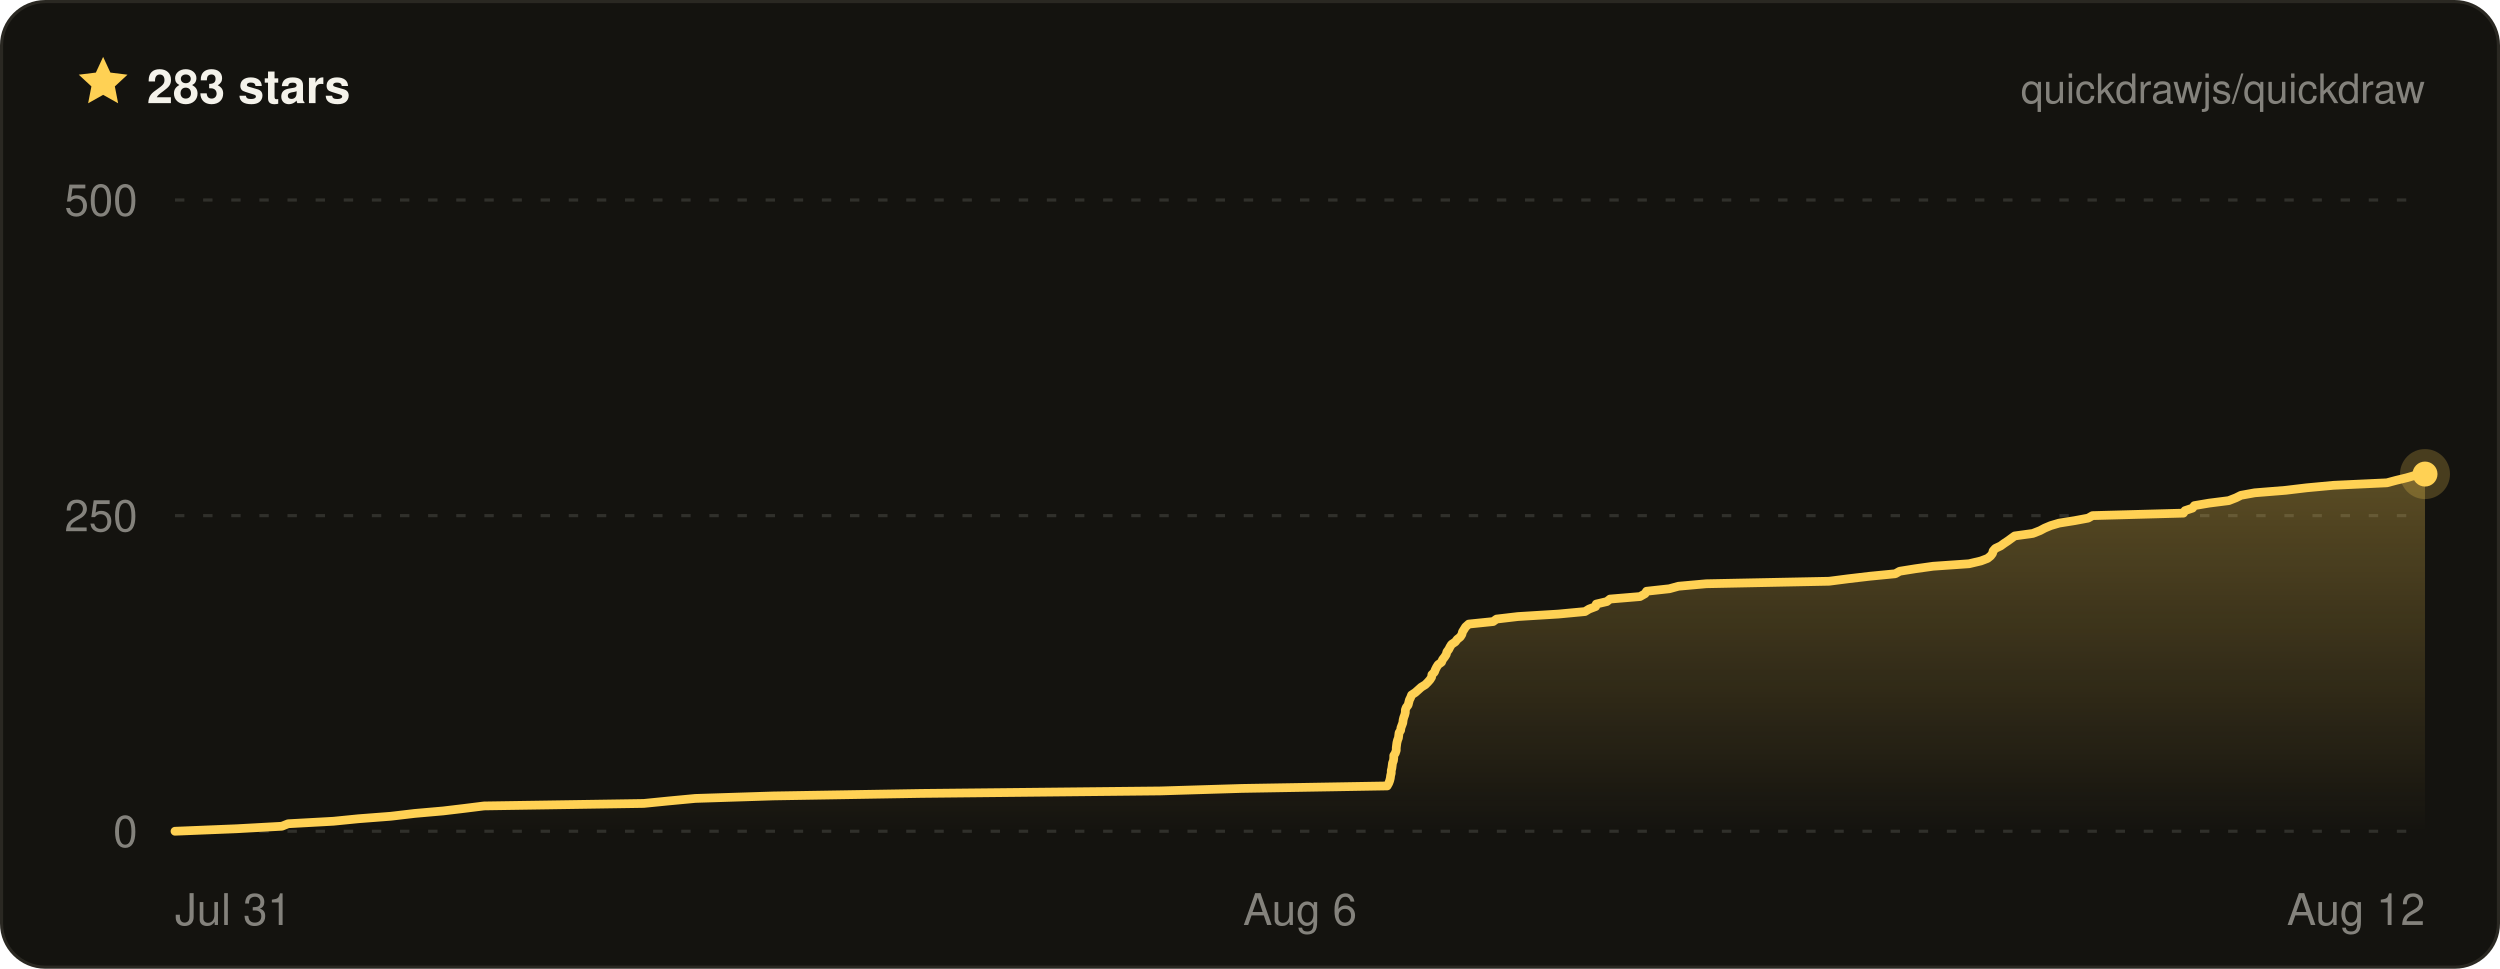
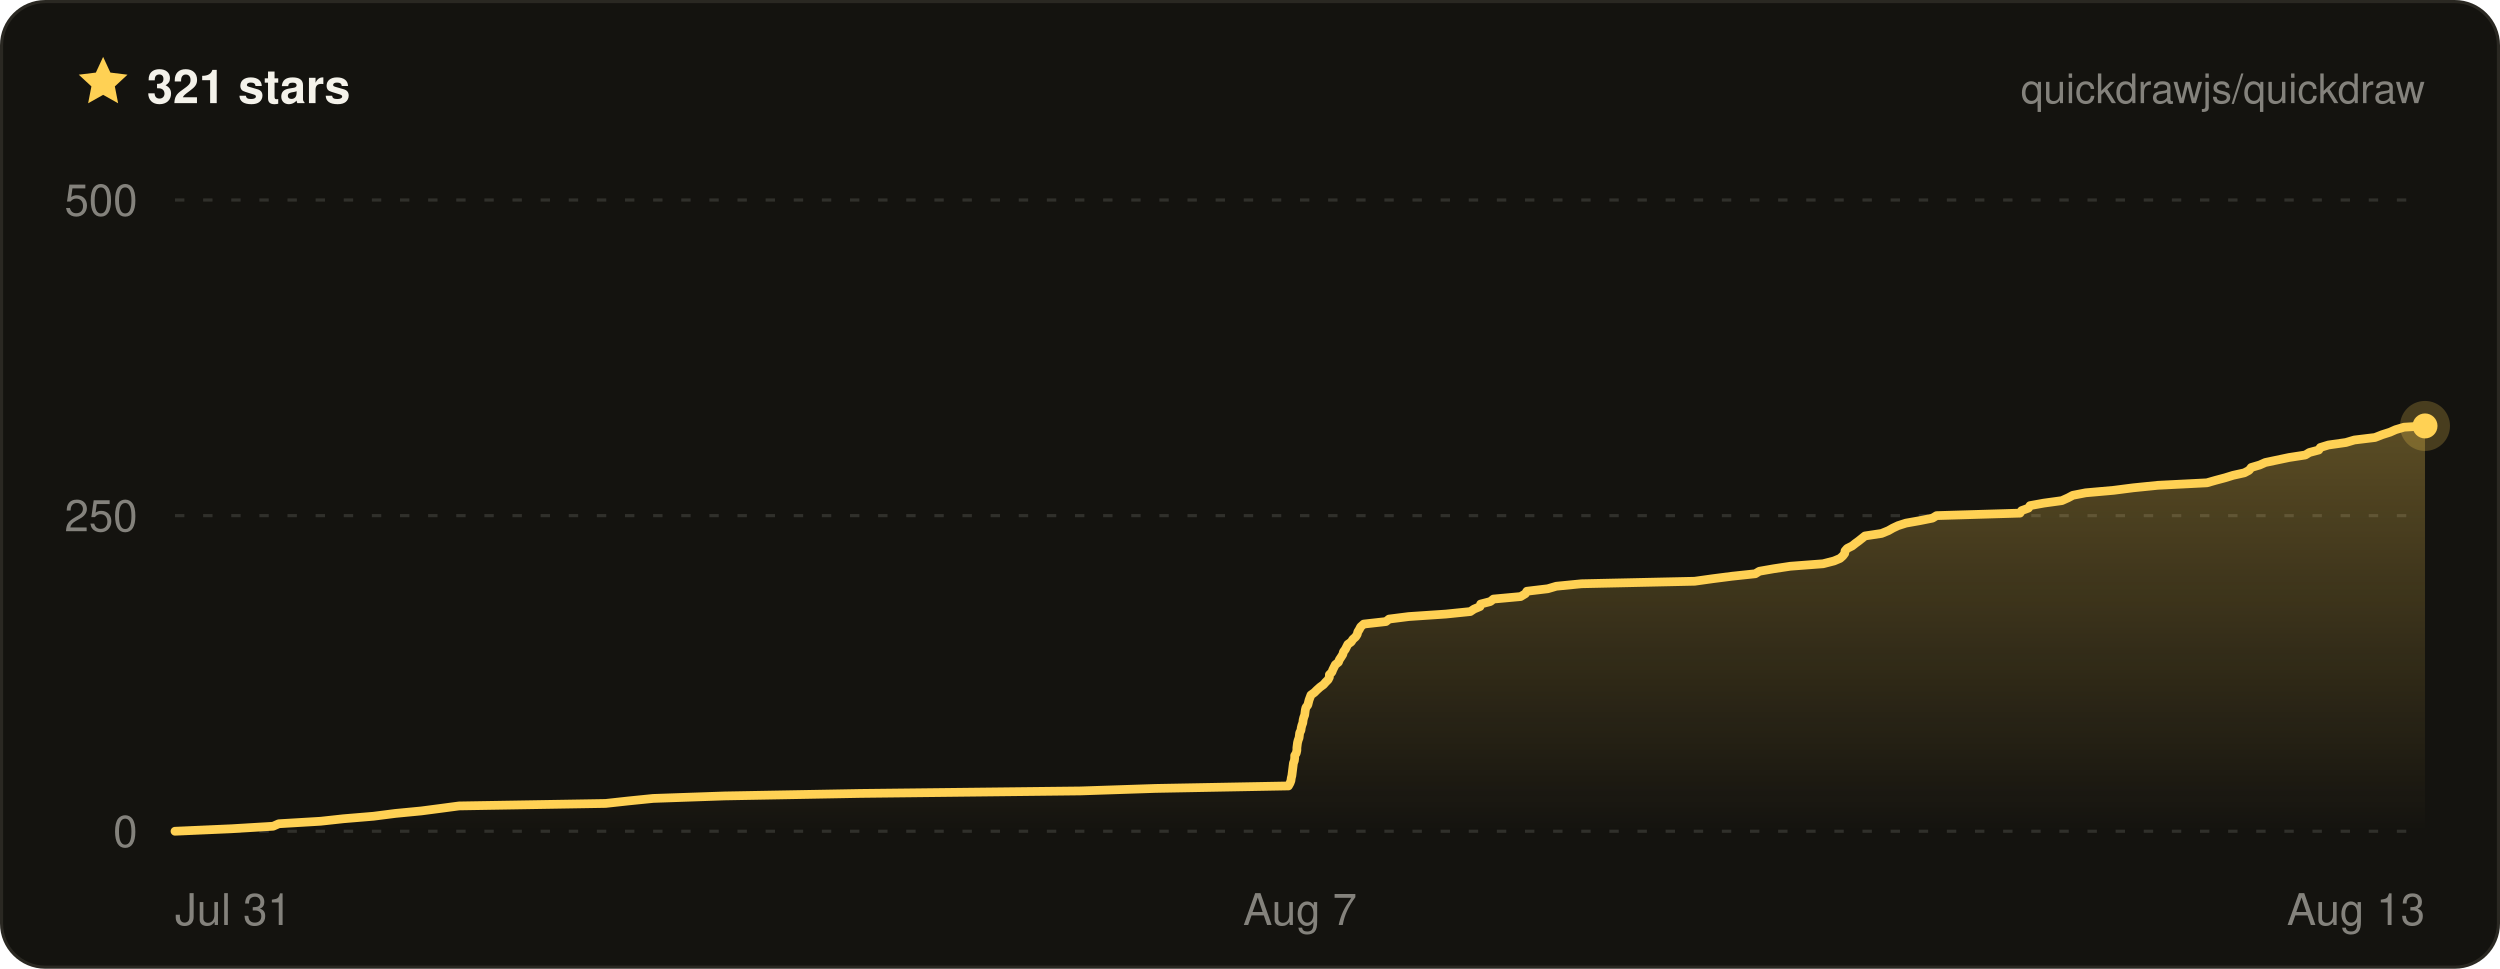
- <svg xmlns="http://www.w3.org/2000/svg" width="800" height="310" viewBox="0 0 800 310" font-family="ui-sans-serif, -apple-system, BlinkMacSystemFont, Segoe UI, Helvetica, Arial, sans-serif" role="img" aria-label="Quickdraw star history on GitHub — 283 stars">
+ <svg xmlns="http://www.w3.org/2000/svg" width="800" height="310" viewBox="0 0 800 310" font-family="ui-sans-serif, -apple-system, BlinkMacSystemFont, Segoe UI, Helvetica, Arial, sans-serif" role="img" aria-label="Quickdraw star history on GitHub — 321 stars">
  <defs>
    <linearGradient id="qd-star-fill" x1="0" y1="0" x2="0" y2="1">
      <stop offset="0%" stop-color="rgba(255, 209, 84, 0.3)" />
      <stop offset="100%" stop-color="rgba(255, 209, 84, 0)" />
    </linearGradient>
  </defs>
  <rect x="0.5" y="0.5" width="799" height="309" rx="14" fill="#14130f" stroke="#2a2822" />
  <g transform="translate(24 17) scale(0.75)">
    <path d="M12 1.6l3.1 6.7 7.3.9-5.4 5 1.4 7.2L12 17.8l-6.4 3.6L7 14.2 1.6 9.2l7.3-.9L12 1.6z" fill="#ffd154" />
  </g>
-   <text x="47" y="33" fill="#f4f2ea" font-size="15" font-weight="700">283 stars</text>
+   <text x="47" y="33" fill="#f4f2ea" font-size="15" font-weight="700">321 stars</text>
  <text x="776" y="33" fill="rgba(244, 242, 234, 0.5)" font-size="13" text-anchor="end">quickdrawjs/quickdraw</text>
  <line x1="56" x2="776" y1="266" y2="266" stroke="rgba(244, 242, 234, 0.13)" stroke-width="1" stroke-dasharray="3 6" />
  <line x1="56" x2="776" y1="165" y2="165" stroke="rgba(244, 242, 234, 0.13)" stroke-width="1" stroke-dasharray="3 6" />
  <line x1="56" x2="776" y1="64" y2="64" stroke="rgba(244, 242, 234, 0.13)" stroke-width="1" stroke-dasharray="3 6" />
-   <path d="M56 266 L75.7 265.2 L90.2 264.4 L92.2 263.6 L106.7 262.8 L114.7 262 L125.1 261.2 L132.7 260.3 L141.8 259.5 L148.5 258.7 L154.9 257.9 L206 257.1 L214 256.3 L222.5 255.5 L247.5 254.7 L294.7 253.9 L371.3 253.1 L397.4 252.3 L443.9 251.5 L444.4 250.6 L444.7 249.8 L444.9 249 L445 248.2 L445.2 247.4 L445.2 246.6 L445.4 245.8 L445.5 245 L445.6 244.2 L445.9 243.4 L446 242.6 L446 241.8 L446.5 241 L446.8 240.1 L446.8 239.3 L446.9 238.5 L447 237.7 L447.2 236.9 L447.5 236.1 L447.6 235.3 L447.7 234.5 L448.2 233.7 L448.3 232.9 L448.6 232.1 L448.9 231.3 L449 230.4 L449.2 229.6 L449.5 228.8 L449.7 228 L449.7 227.2 L450 226.4 L450.6 225.6 L450.8 224.8 L451 224 L451.4 223.2 L451.7 222.4 L452.9 221.6 L453.8 220.8 L454.8 219.9 L456.1 219.1 L456.9 218.3 L457.6 217.5 L458.1 216.7 L458.2 215.9 L459 215.1 L459.3 214.3 L459.7 213.5 L460.2 212.7 L461.3 211.9 L461.6 211.1 L462.3 210.2 L462.8 209.4 L463 208.6 L463.6 207.8 L464 207 L464.5 206.2 L465.7 205.4 L466.3 204.6 L467.3 203.8 L467.8 203 L468 202.2 L468.5 201.4 L469 200.6 L470 199.7 L477.8 198.9 L478.9 198.1 L485.7 197.3 L498.7 196.5 L507.2 195.7 L508.5 194.9 L510.6 194.1 L510.8 193.3 L514.2 192.5 L515.2 191.7 L524.8 190.9 L526.4 190 L526.9 189.2 L534.2 188.4 L537.1 187.6 L546 186.8 L585.3 186 L591.5 185.2 L598.3 184.4 L606.5 183.6 L607.9 182.8 L612.9 182 L618.6 181.2 L630.1 180.4 L633.9 179.5 L636 178.7 L637 177.9 L637.6 177.1 L637.8 176.3 L638.5 175.5 L640.2 174.7 L641.3 173.9 L642.5 173.1 L643.6 172.3 L644.7 171.5 L650.5 170.7 L652.8 169.8 L654.3 169 L656.2 168.2 L658.9 167.4 L663.9 166.6 L668.2 165.8 L669.6 165 L698.7 164.2 L699.2 163.4 L701.6 162.6 L702.2 161.8 L706.9 161 L713.2 160.2 L715.5 159.3 L717.1 158.5 L721.5 157.7 L731.4 156.9 L738.1 156.1 L746.7 155.3 L763.8 154.5 L766.8 153.7 L770.1 152.9 L772.9 152.1 L776 151.7 L776 151.7 L776 266 L56 266 Z" fill="url(#qd-star-fill)" />
-   <path d="M56 266 L75.7 265.2 L90.2 264.4 L92.2 263.6 L106.7 262.8 L114.7 262 L125.1 261.2 L132.7 260.3 L141.8 259.5 L148.5 258.7 L154.9 257.9 L206 257.1 L214 256.3 L222.5 255.5 L247.5 254.7 L294.7 253.9 L371.3 253.1 L397.4 252.3 L443.9 251.5 L444.4 250.6 L444.7 249.8 L444.9 249 L445 248.2 L445.2 247.4 L445.2 246.6 L445.4 245.8 L445.5 245 L445.6 244.2 L445.9 243.4 L446 242.6 L446 241.8 L446.5 241 L446.8 240.1 L446.8 239.3 L446.9 238.5 L447 237.7 L447.2 236.9 L447.5 236.1 L447.6 235.3 L447.7 234.5 L448.2 233.7 L448.3 232.9 L448.6 232.1 L448.9 231.3 L449 230.4 L449.2 229.6 L449.5 228.8 L449.7 228 L449.7 227.2 L450 226.4 L450.6 225.6 L450.8 224.8 L451 224 L451.4 223.2 L451.7 222.4 L452.9 221.6 L453.8 220.8 L454.8 219.9 L456.1 219.1 L456.9 218.3 L457.6 217.5 L458.1 216.7 L458.2 215.9 L459 215.1 L459.3 214.3 L459.7 213.5 L460.2 212.7 L461.3 211.9 L461.6 211.1 L462.3 210.2 L462.8 209.4 L463 208.6 L463.6 207.8 L464 207 L464.5 206.2 L465.7 205.4 L466.3 204.6 L467.3 203.8 L467.8 203 L468 202.2 L468.5 201.4 L469 200.6 L470 199.7 L477.8 198.9 L478.9 198.1 L485.7 197.3 L498.7 196.5 L507.2 195.7 L508.5 194.9 L510.6 194.1 L510.8 193.3 L514.2 192.5 L515.2 191.7 L524.8 190.9 L526.4 190 L526.9 189.2 L534.2 188.4 L537.1 187.6 L546 186.8 L585.3 186 L591.5 185.2 L598.3 184.4 L606.5 183.6 L607.9 182.8 L612.9 182 L618.6 181.2 L630.1 180.4 L633.9 179.5 L636 178.7 L637 177.9 L637.6 177.1 L637.8 176.3 L638.5 175.5 L640.2 174.7 L641.3 173.9 L642.5 173.1 L643.6 172.3 L644.7 171.5 L650.5 170.7 L652.8 169.8 L654.3 169 L656.2 168.2 L658.9 167.4 L663.9 166.6 L668.2 165.8 L669.6 165 L698.7 164.2 L699.2 163.4 L701.6 162.6 L702.2 161.8 L706.9 161 L713.2 160.2 L715.5 159.3 L717.1 158.5 L721.5 157.7 L731.4 156.9 L738.1 156.1 L746.7 155.3 L763.8 154.5 L766.8 153.7 L770.1 152.9 L772.9 152.1 L776 151.7 L776 151.7" fill="none" stroke="#ffd154" stroke-width="2.8" stroke-linejoin="round" stroke-linecap="round" />
-   <circle cx="776" cy="151.7" r="8" fill="#ffd154" opacity="0.22" />
-   <circle cx="776" cy="151.7" r="4" fill="#ffd154" />
+   <path d="M56 266 L74.1 265.2 L87.4 264.4 L89.2 263.6 L102.6 262.8 L109.9 262 L119.5 261.2 L126.5 260.3 L134.8 259.5 L140.9 258.7 L146.9 257.9 L193.8 257.1 L201.1 256.3 L209 255.5 L231.9 254.7 L275.3 253.9 L345.7 253.1 L369.7 252.3 L412.3 251.5 L412.8 250.6 L413.1 249.8 L413.2 249 L413.4 248.2 L413.5 247.4 L413.6 246.6 L413.7 245.8 L413.8 245 L413.9 244.2 L414.2 243.4 L414.3 242.6 L414.3 241.8 L414.8 241 L415 240.1 L415 239.3 L415.1 238.5 L415.2 237.7 L415.4 236.9 L415.7 236.1 L415.8 235.3 L415.9 234.5 L416.3 233.7 L416.4 232.9 L416.6 232.1 L416.9 231.3 L417 230.4 L417.2 229.6 L417.5 228.8 L417.6 228 L417.7 227.2 L417.9 226.4 L418.5 225.6 L418.7 224.8 L418.9 224 L419.2 223.2 L419.5 222.4 L420.6 221.6 L421.4 220.8 L422.4 219.9 L423.5 219.1 L424.2 218.3 L425 217.5 L425.4 216.7 L425.4 215.9 L426.2 215.1 L426.5 214.3 L426.9 213.5 L427.3 212.7 L428.3 211.9 L428.6 211.1 L429.2 210.2 L429.7 209.4 L429.9 208.6 L430.5 207.8 L430.9 207 L431.3 206.2 L432.4 205.4 L432.9 204.6 L433.8 203.8 L434.3 203 L434.5 202.2 L435 201.4 L435.4 200.6 L436.4 199.7 L443.5 198.9 L444.5 198.1 L450.8 197.3 L462.7 196.5 L470.5 195.7 L471.7 194.9 L473.6 194.1 L473.8 193.3 L476.9 192.5 L477.9 191.7 L486.6 190.9 L488.1 190 L488.6 189.2 L495.3 188.4 L498 187.6 L506.1 186.8 L542.3 186 L548 185.2 L554.2 184.4 L561.7 183.6 L563 182.8 L567.6 182 L572.9 181.2 L583.4 180.4 L586.9 179.5 L588.8 178.7 L589.7 177.9 L590.3 177.1 L590.4 176.3 L591.1 175.5 L592.7 174.7 L593.7 173.9 L594.8 173.1 L595.8 172.3 L596.8 171.5 L602.1 170.7 L604.3 169.8 L605.7 169 L607.4 168.2 L609.9 167.4 L614.4 166.6 L618.4 165.8 L619.7 165 L646.4 164.2 L646.9 163.4 L649.1 162.6 L649.6 161.8 L654 161 L659.8 160.2 L661.8 159.3 L663.3 158.5 L667.4 157.7 L676.4 156.9 L682.6 156.1 L690.5 155.3 L706.2 154.5 L709 153.7 L712 152.9 L714.6 152.1 L718.2 151.3 L719.7 150.5 L720.4 149.6 L723.1 148.8 L724.9 148 L728.7 147.2 L732.5 146.4 L737.7 145.6 L739 144.8 L742 144 L742.5 143.2 L745.1 142.4 L750.7 141.6 L753.4 140.8 L760 140 L762.3 139.1 L764.8 138.3 L766.6 137.5 L769.3 136.7 L776 136.3 L776 136.3 L776 266 L56 266 Z" fill="url(#qd-star-fill)" />
+   <path d="M56 266 L74.1 265.2 L87.4 264.4 L89.2 263.6 L102.6 262.8 L109.9 262 L119.5 261.2 L126.5 260.3 L134.8 259.5 L140.9 258.7 L146.9 257.9 L193.8 257.1 L201.1 256.3 L209 255.5 L231.9 254.7 L275.3 253.9 L345.7 253.1 L369.7 252.3 L412.3 251.5 L412.8 250.6 L413.1 249.8 L413.2 249 L413.4 248.2 L413.5 247.4 L413.6 246.6 L413.7 245.8 L413.8 245 L413.9 244.2 L414.2 243.4 L414.3 242.6 L414.3 241.8 L414.8 241 L415 240.1 L415 239.3 L415.1 238.5 L415.2 237.7 L415.4 236.9 L415.7 236.1 L415.8 235.3 L415.9 234.5 L416.3 233.7 L416.4 232.9 L416.6 232.1 L416.9 231.3 L417 230.4 L417.2 229.6 L417.5 228.8 L417.6 228 L417.7 227.2 L417.9 226.4 L418.5 225.6 L418.7 224.8 L418.9 224 L419.2 223.2 L419.5 222.4 L420.6 221.6 L421.4 220.8 L422.4 219.9 L423.5 219.1 L424.2 218.3 L425 217.5 L425.4 216.7 L425.4 215.9 L426.2 215.1 L426.5 214.3 L426.9 213.5 L427.3 212.7 L428.3 211.9 L428.6 211.1 L429.2 210.2 L429.7 209.4 L429.9 208.6 L430.5 207.8 L430.9 207 L431.3 206.2 L432.4 205.4 L432.9 204.6 L433.8 203.8 L434.3 203 L434.5 202.2 L435 201.4 L435.4 200.6 L436.4 199.7 L443.5 198.9 L444.5 198.1 L450.8 197.3 L462.7 196.5 L470.5 195.7 L471.7 194.9 L473.6 194.1 L473.8 193.3 L476.9 192.5 L477.9 191.7 L486.6 190.9 L488.1 190 L488.6 189.2 L495.3 188.4 L498 187.6 L506.1 186.8 L542.3 186 L548 185.2 L554.2 184.4 L561.7 183.6 L563 182.8 L567.6 182 L572.9 181.2 L583.4 180.4 L586.9 179.5 L588.8 178.7 L589.7 177.9 L590.3 177.1 L590.4 176.3 L591.1 175.5 L592.7 174.7 L593.7 173.9 L594.8 173.1 L595.8 172.3 L596.8 171.5 L602.1 170.7 L604.3 169.8 L605.7 169 L607.4 168.2 L609.9 167.4 L614.4 166.6 L618.4 165.8 L619.7 165 L646.4 164.2 L646.9 163.4 L649.1 162.6 L649.6 161.8 L654 161 L659.8 160.2 L661.8 159.3 L663.3 158.5 L667.4 157.7 L676.4 156.9 L682.6 156.1 L690.5 155.3 L706.2 154.5 L709 153.7 L712 152.9 L714.6 152.1 L718.2 151.3 L719.7 150.5 L720.4 149.6 L723.1 148.8 L724.9 148 L728.7 147.2 L732.5 146.4 L737.7 145.6 L739 144.8 L742 144 L742.5 143.2 L745.1 142.4 L750.7 141.6 L753.4 140.8 L760 140 L762.3 139.1 L764.8 138.3 L766.6 137.5 L769.3 136.7 L776 136.3 L776 136.3" fill="none" stroke="#ffd154" stroke-width="2.8" stroke-linejoin="round" stroke-linecap="round" />
+   <circle cx="776" cy="136.3" r="8" fill="#ffd154" opacity="0.22" />
+   <circle cx="776" cy="136.3" r="4" fill="#ffd154" />
  <text x="44" y="271" fill="rgba(244, 242, 234, 0.5)" font-size="14" text-anchor="end">0</text>
  <text x="44" y="170" fill="rgba(244, 242, 234, 0.5)" font-size="14" text-anchor="end">250</text>
  <text x="44" y="69" fill="rgba(244, 242, 234, 0.5)" font-size="14" text-anchor="end">500</text>
  <text x="56" y="296" fill="rgba(244, 242, 234, 0.5)" font-size="14" text-anchor="start">Jul 31</text>
-   <text x="416" y="296" fill="rgba(244, 242, 234, 0.5)" font-size="14" text-anchor="middle">Aug 6</text>
-   <text x="776" y="296" fill="rgba(244, 242, 234, 0.5)" font-size="14" text-anchor="end">Aug 12</text>
+   <text x="416" y="296" fill="rgba(244, 242, 234, 0.5)" font-size="14" text-anchor="middle">Aug 7</text>
+   <text x="776" y="296" fill="rgba(244, 242, 234, 0.5)" font-size="14" text-anchor="end">Aug 13</text>
</svg>
